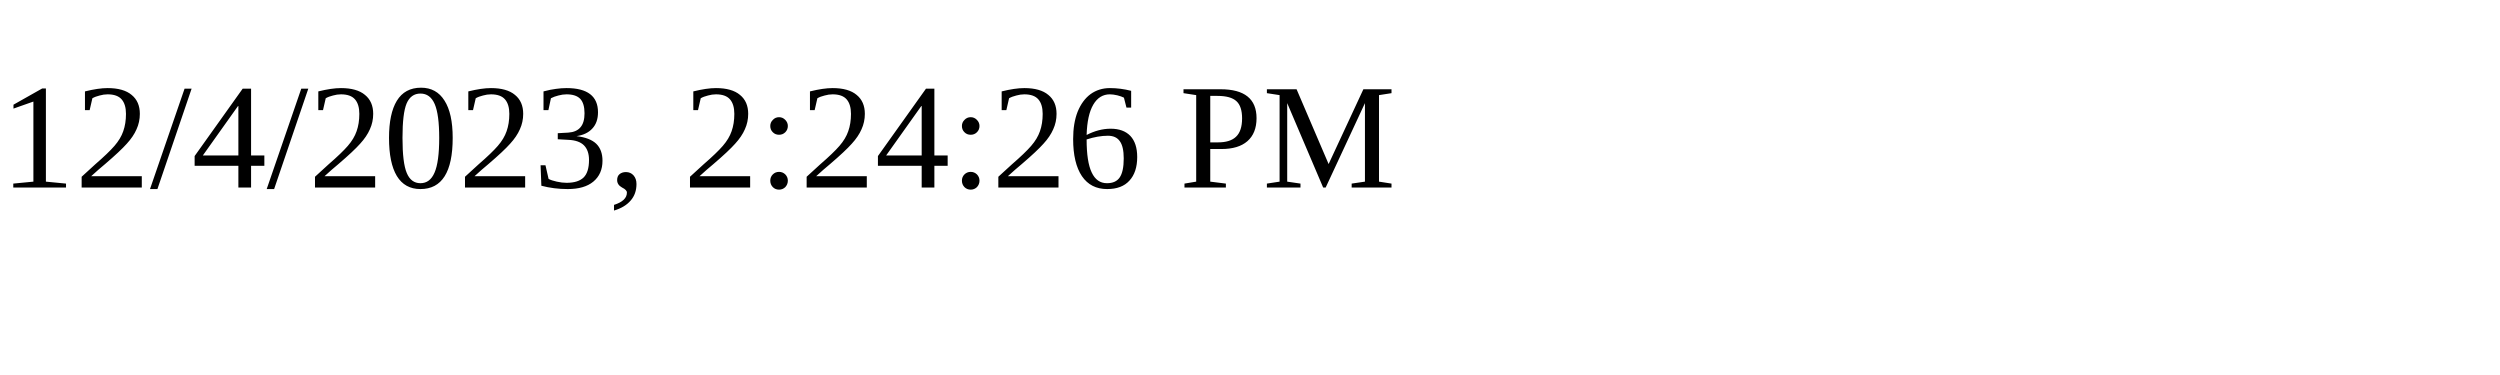
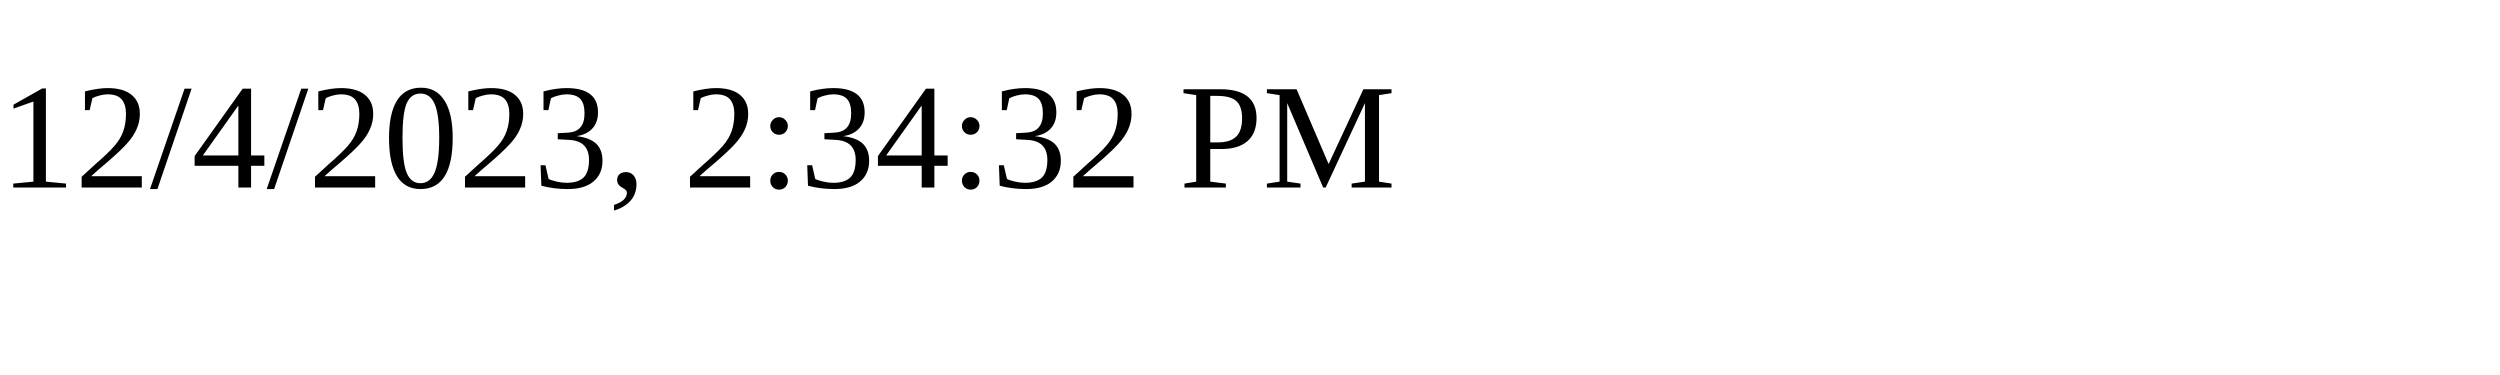
<svg xmlns="http://www.w3.org/2000/svg" height="30" width="200">
-   <text x="0" y="15">12/4/2023, 2:24:26 PM</text>
+   <text x="0" y="15">12/4/2023, 2:34:32 PM</text>
</svg>
